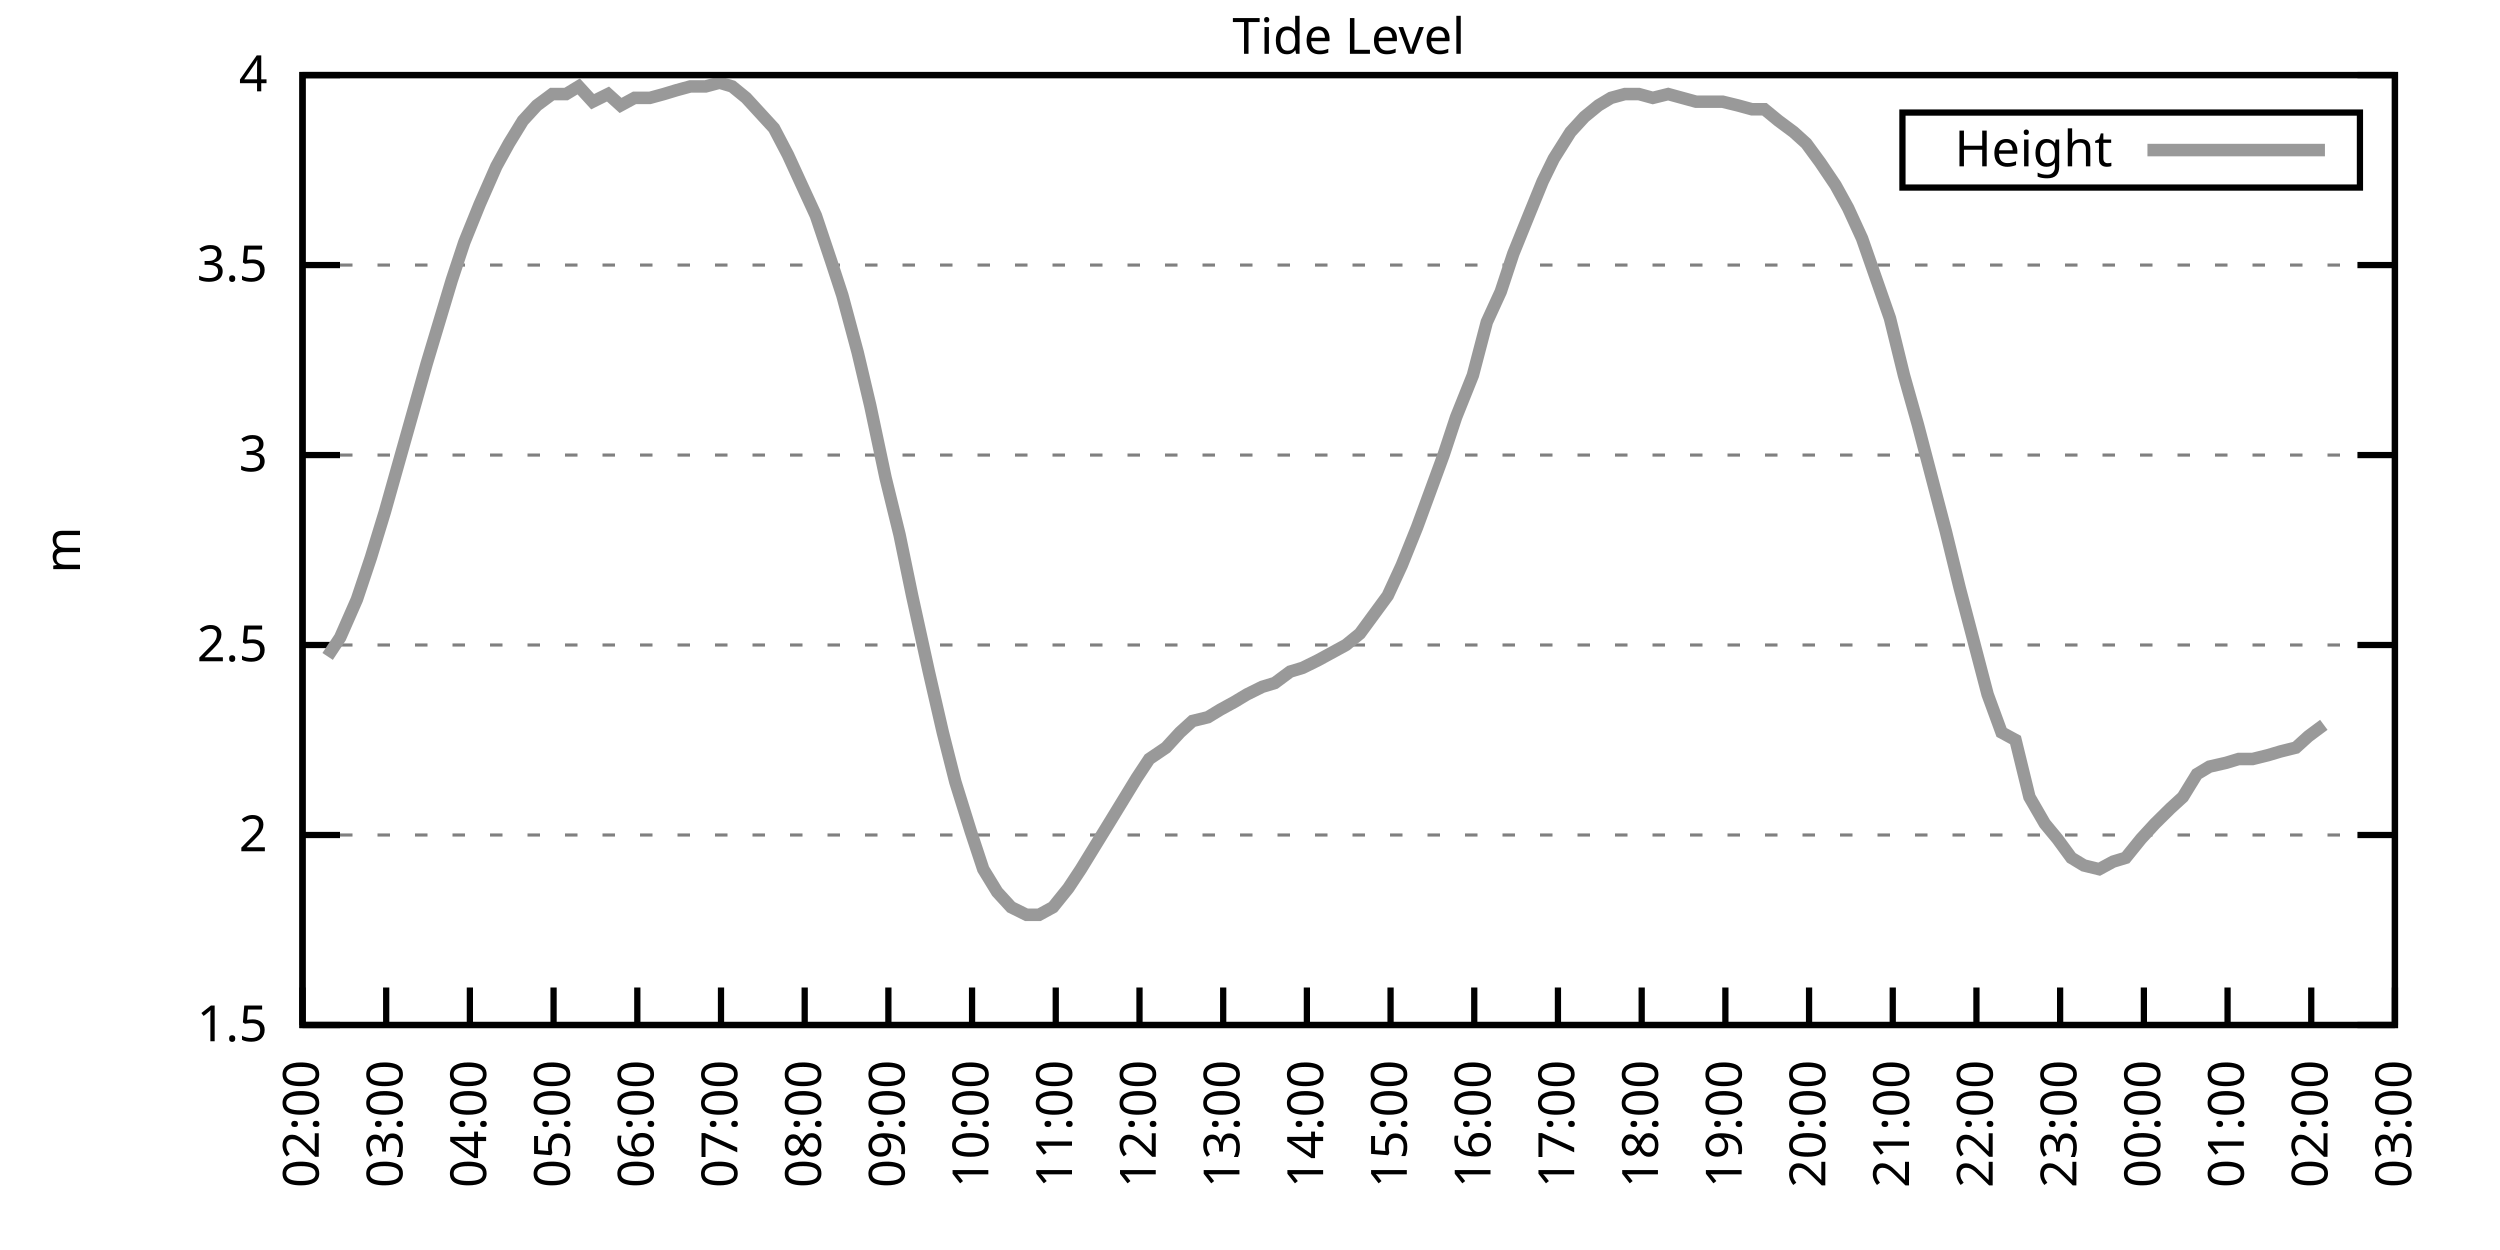
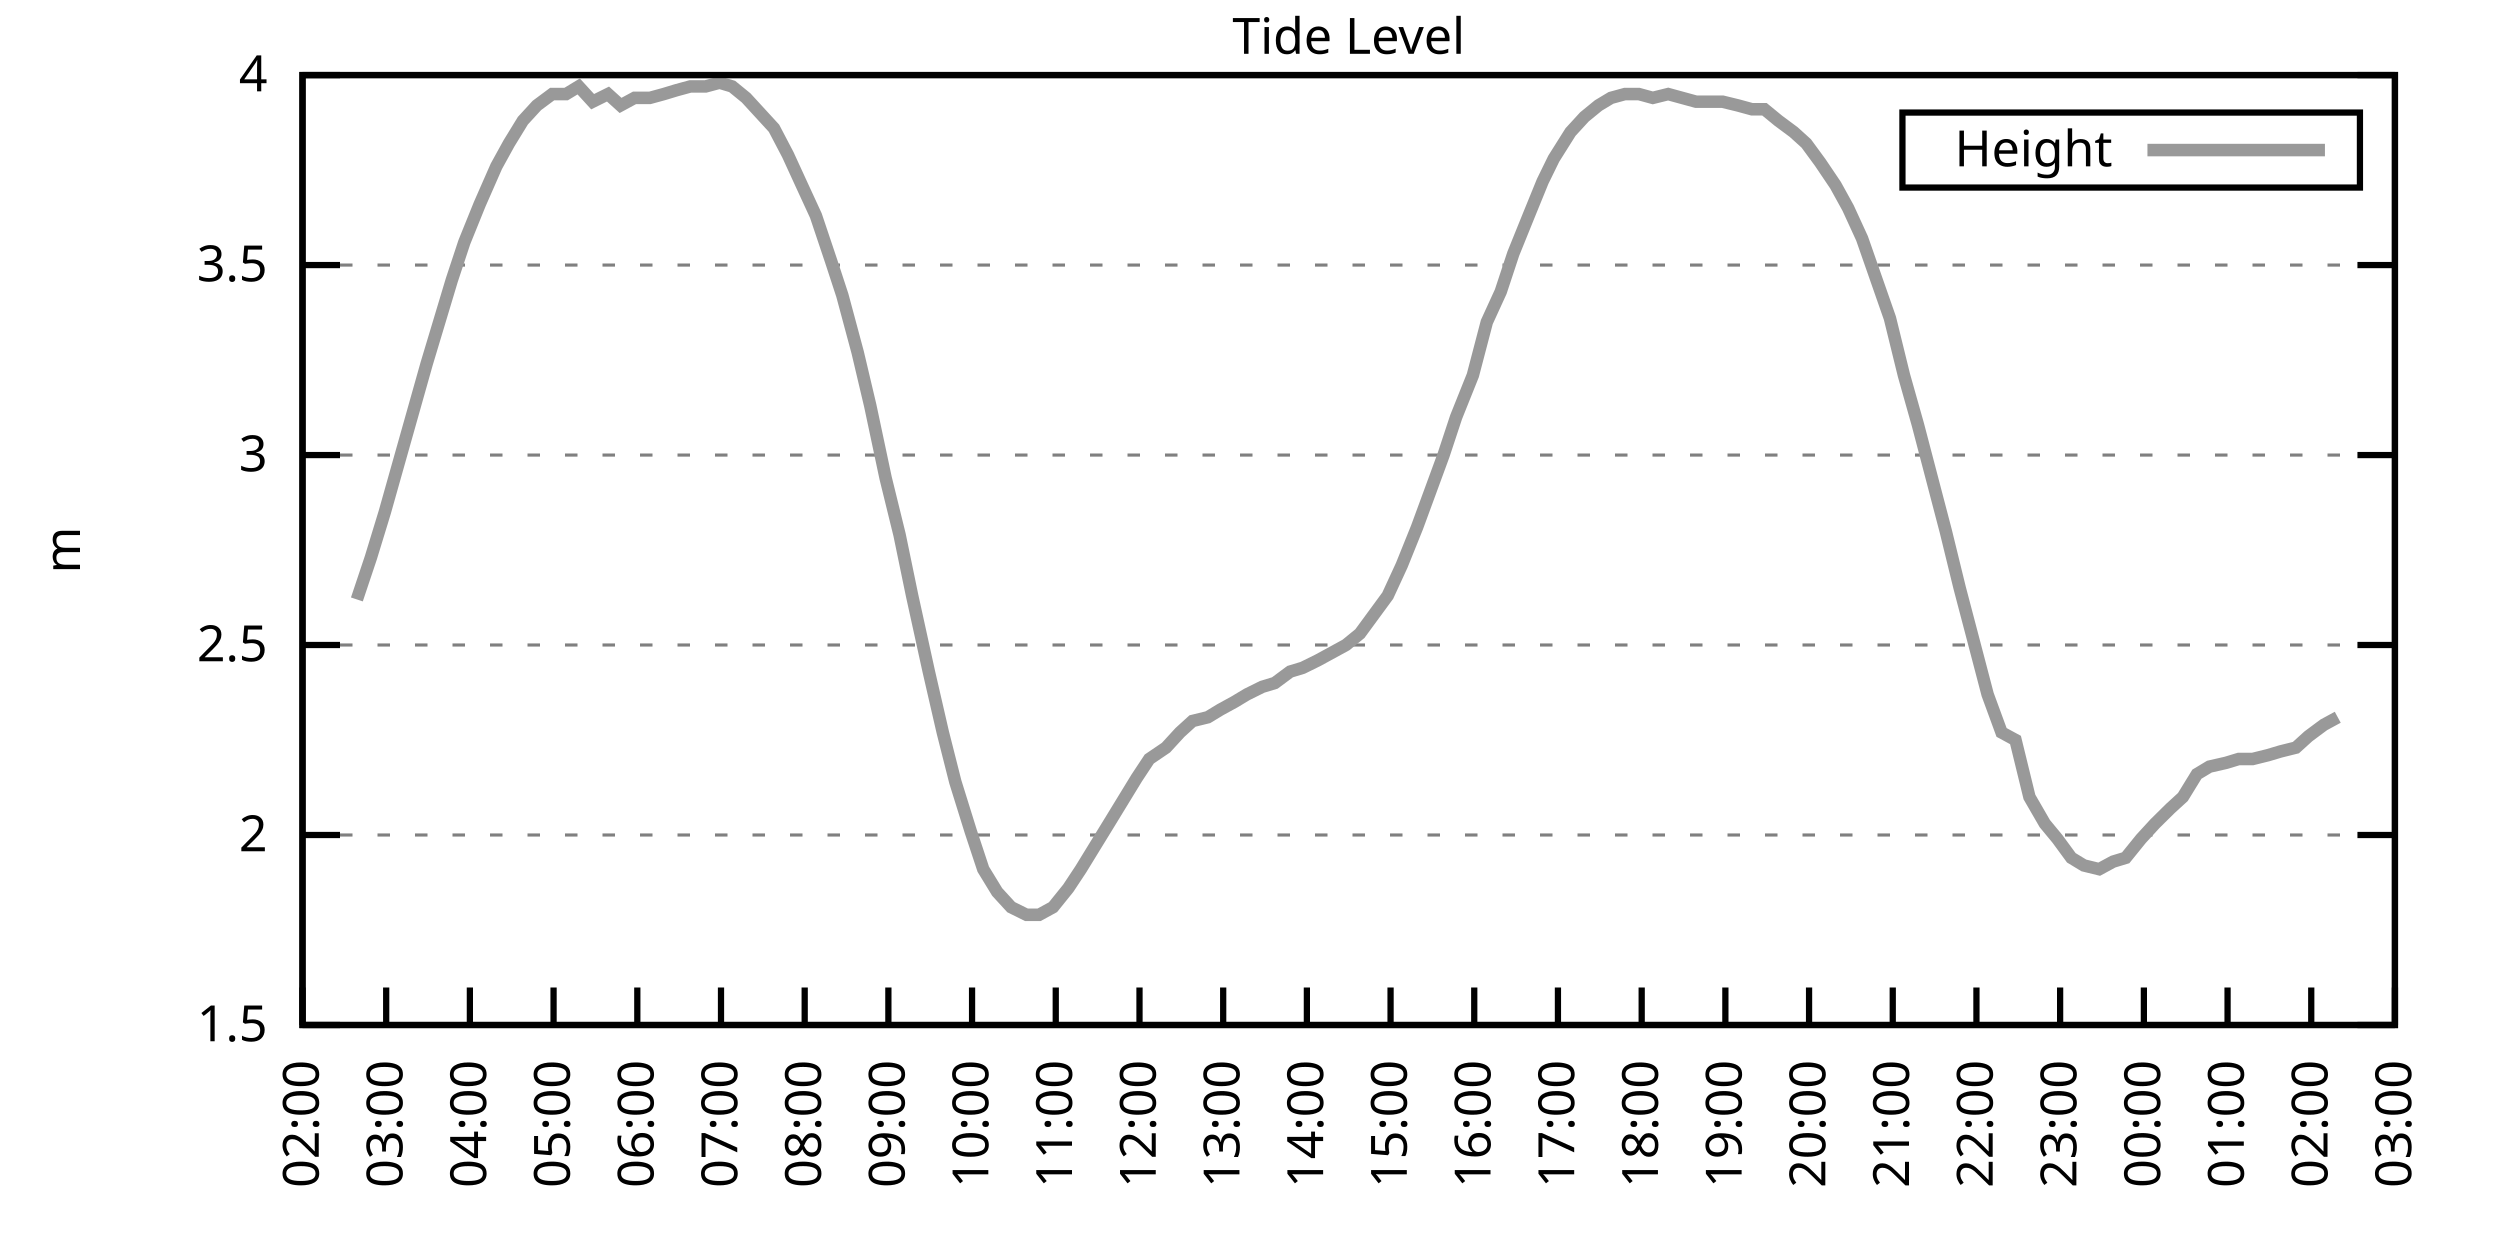
<svg xmlns="http://www.w3.org/2000/svg" xmlns:xlink="http://www.w3.org/1999/xlink" width="400" height="200" viewBox="0 0 400 200">
  <g id="gnuplot_canvas">
    <rect x="0" y="0" width="400" height="200" fill="none" />
    <defs>
      <circle id="gpDot" r="0.5" stroke-width="0.5" stroke="currentColor" />
      <path id="gpPt0" stroke-width="0.333" stroke="currentColor" d="M-1,0 h2 M0,-1 v2" />
      <path id="gpPt1" stroke-width="0.333" stroke="currentColor" d="M-1,-1 L1,1 M1,-1 L-1,1" />
      <path id="gpPt2" stroke-width="0.333" stroke="currentColor" d="M-1,0 L1,0 M0,-1 L0,1 M-1,-1 L1,1 M-1,1 L1,-1" />
      <rect id="gpPt3" stroke-width="0.333" stroke="currentColor" x="-1" y="-1" width="2" height="2" />
      <rect id="gpPt4" stroke-width="0.333" stroke="currentColor" fill="currentColor" x="-1" y="-1" width="2" height="2" />
      <circle id="gpPt5" stroke-width="0.333" stroke="currentColor" cx="0" cy="0" r="1" />
      <use xlink:href="#gpPt5" id="gpPt6" fill="currentColor" stroke="none" />
      <path id="gpPt7" stroke-width="0.333" stroke="currentColor" d="M0,-1.33 L-1.33,0.67 L1.33,0.67 z" />
      <use xlink:href="#gpPt7" id="gpPt8" fill="currentColor" stroke="none" />
      <use xlink:href="#gpPt7" id="gpPt9" stroke="currentColor" transform="rotate(180)" />
      <use xlink:href="#gpPt9" id="gpPt10" fill="currentColor" stroke="none" />
      <use xlink:href="#gpPt3" id="gpPt11" stroke="currentColor" transform="rotate(45)" />
      <use xlink:href="#gpPt11" id="gpPt12" fill="currentColor" stroke="none" />
      <path id="gpPt13" stroke-width="0.333" stroke="currentColor" d="M0,1.330 L1.265,0.411 L0.782,-1.067 L-0.782,-1.076 L-1.265,0.411 z" />
      <use xlink:href="#gpPt13" id="gpPt14" fill="currentColor" stroke="none" />
      <filter id="textbox" filterUnits="objectBoundingBox" x="0" y="0" height="1" width="1">
        <feFlood flood-color="white" flood-opacity="1" result="bgnd" />
        <feComposite in="SourceGraphic" in2="bgnd" operator="atop" />
      </filter>
      <filter id="greybox" filterUnits="objectBoundingBox" x="0" y="0" height="1" width="1">
        <feFlood flood-color="lightgrey" flood-opacity="1" result="grey" />
        <feComposite in="SourceGraphic" in2="grey" operator="atop" />
      </filter>
    </defs>
    <g fill="none" color="white" stroke="currentColor" stroke-width="1.00" stroke-linecap="butt" stroke-linejoin="miter">
</g>
    <g fill="none" color="black" stroke="currentColor" stroke-width="1.00" stroke-linecap="butt" stroke-linejoin="miter">
      <g stroke="none" shape-rendering="crispEdges">
        <polygon fill="rgb(255, 255, 255)" points="48.40,164.00 383.18,164.00 383.18,12.02 48.40,12.02 " />
      </g>
    </g>
    <g fill="none" color="black" stroke="currentColor" stroke-width="1.00" stroke-linecap="butt" stroke-linejoin="miter">
</g>
    <g fill="none" color="black" stroke="black" stroke-width="0.50" stroke-linecap="butt" stroke-linejoin="miter">
</g>
    <g fill="none" color="gray" stroke="currentColor" stroke-width="0.50" stroke-linecap="butt" stroke-linejoin="miter">
      <path stroke="gray" stroke-dasharray="2,4" class="gridline" d="M48.40,164.00 L383.19,164.00  " />
    </g>
    <g fill="none" color="gray" stroke="gray" stroke-width="1.00" stroke-linecap="butt" stroke-linejoin="miter">
</g>
    <g fill="none" color="black" stroke="currentColor" stroke-width="1.00" stroke-linecap="butt" stroke-linejoin="miter">
      <path stroke="black" d="M48.40,164.00 L54.40,164.00 M383.19,164.00 L377.19,164.00  " />
      <g transform="translate(42.80,166.60)" stroke="none" fill="black" font-family="Sans" font-size="8.00" text-anchor="end">
        <text>
          <tspan font-family="Sans"> 1.5</tspan>
        </text>
      </g>
    </g>
    <g fill="none" color="black" stroke="currentColor" stroke-width="1.00" stroke-linecap="butt" stroke-linejoin="miter">
</g>
    <g fill="none" color="black" stroke="black" stroke-width="0.50" stroke-linecap="butt" stroke-linejoin="miter">
</g>
    <g fill="none" color="gray" stroke="currentColor" stroke-width="0.50" stroke-linecap="butt" stroke-linejoin="miter">
      <path stroke="gray" stroke-dasharray="2,4" class="gridline" d="M48.40,133.60 L383.19,133.60  " />
    </g>
    <g fill="none" color="gray" stroke="gray" stroke-width="1.00" stroke-linecap="butt" stroke-linejoin="miter">
</g>
    <g fill="none" color="black" stroke="currentColor" stroke-width="1.00" stroke-linecap="butt" stroke-linejoin="miter">
      <path stroke="black" d="M48.40,133.60 L54.40,133.60 M383.19,133.60 L377.19,133.60  " />
      <g transform="translate(42.80,136.20)" stroke="none" fill="black" font-family="Sans" font-size="8.00" text-anchor="end">
        <text>
          <tspan font-family="Sans"> 2</tspan>
        </text>
      </g>
    </g>
    <g fill="none" color="black" stroke="currentColor" stroke-width="1.00" stroke-linecap="butt" stroke-linejoin="miter">
</g>
    <g fill="none" color="black" stroke="black" stroke-width="0.50" stroke-linecap="butt" stroke-linejoin="miter">
</g>
    <g fill="none" color="gray" stroke="currentColor" stroke-width="0.50" stroke-linecap="butt" stroke-linejoin="miter">
      <path stroke="gray" stroke-dasharray="2,4" class="gridline" d="M48.40,103.20 L383.19,103.20  " />
    </g>
    <g fill="none" color="gray" stroke="gray" stroke-width="1.00" stroke-linecap="butt" stroke-linejoin="miter">
</g>
    <g fill="none" color="black" stroke="currentColor" stroke-width="1.00" stroke-linecap="butt" stroke-linejoin="miter">
      <path stroke="black" d="M48.40,103.20 L54.40,103.20 M383.19,103.20 L377.19,103.20  " />
      <g transform="translate(42.80,105.80)" stroke="none" fill="black" font-family="Sans" font-size="8.00" text-anchor="end">
        <text>
          <tspan font-family="Sans"> 2.5</tspan>
        </text>
      </g>
    </g>
    <g fill="none" color="black" stroke="currentColor" stroke-width="1.00" stroke-linecap="butt" stroke-linejoin="miter">
</g>
    <g fill="none" color="black" stroke="black" stroke-width="0.50" stroke-linecap="butt" stroke-linejoin="miter">
</g>
    <g fill="none" color="gray" stroke="currentColor" stroke-width="0.50" stroke-linecap="butt" stroke-linejoin="miter">
      <path stroke="gray" stroke-dasharray="2,4" class="gridline" d="M48.40,72.81 L383.19,72.81  " />
    </g>
    <g fill="none" color="gray" stroke="gray" stroke-width="1.00" stroke-linecap="butt" stroke-linejoin="miter">
</g>
    <g fill="none" color="black" stroke="currentColor" stroke-width="1.00" stroke-linecap="butt" stroke-linejoin="miter">
      <path stroke="black" d="M48.40,72.81 L54.40,72.81 M383.19,72.81 L377.19,72.81  " />
      <g transform="translate(42.80,75.41)" stroke="none" fill="black" font-family="Sans" font-size="8.00" text-anchor="end">
        <text>
          <tspan font-family="Sans"> 3</tspan>
        </text>
      </g>
    </g>
    <g fill="none" color="black" stroke="currentColor" stroke-width="1.00" stroke-linecap="butt" stroke-linejoin="miter">
</g>
    <g fill="none" color="black" stroke="black" stroke-width="0.50" stroke-linecap="butt" stroke-linejoin="miter">
</g>
    <g fill="none" color="gray" stroke="currentColor" stroke-width="0.50" stroke-linecap="butt" stroke-linejoin="miter">
      <path stroke="gray" stroke-dasharray="2,4" class="gridline" d="M48.40,42.41 L383.19,42.41  " />
    </g>
    <g fill="none" color="gray" stroke="gray" stroke-width="1.00" stroke-linecap="butt" stroke-linejoin="miter">
</g>
    <g fill="none" color="black" stroke="currentColor" stroke-width="1.00" stroke-linecap="butt" stroke-linejoin="miter">
      <path stroke="black" d="M48.40,42.41 L54.40,42.41 M383.19,42.41 L377.19,42.41  " />
      <g transform="translate(42.80,45.01)" stroke="none" fill="black" font-family="Sans" font-size="8.00" text-anchor="end">
        <text>
          <tspan font-family="Sans"> 3.5</tspan>
        </text>
      </g>
    </g>
    <g fill="none" color="black" stroke="currentColor" stroke-width="1.00" stroke-linecap="butt" stroke-linejoin="miter">
</g>
    <g fill="none" color="black" stroke="black" stroke-width="0.50" stroke-linecap="butt" stroke-linejoin="miter">
</g>
    <g fill="none" color="gray" stroke="currentColor" stroke-width="0.50" stroke-linecap="butt" stroke-linejoin="miter">
      <path stroke="gray" stroke-dasharray="2,4" class="gridline" d="M48.40,12.01 L383.19,12.01  " />
    </g>
    <g fill="none" color="gray" stroke="gray" stroke-width="1.00" stroke-linecap="butt" stroke-linejoin="miter">
</g>
    <g fill="none" color="black" stroke="currentColor" stroke-width="1.00" stroke-linecap="butt" stroke-linejoin="miter">
      <path stroke="black" d="M48.40,12.01 L54.40,12.01 M383.19,12.01 L377.19,12.01  " />
      <g transform="translate(42.80,14.61)" stroke="none" fill="black" font-family="Sans" font-size="8.00" text-anchor="end">
        <text>
          <tspan font-family="Sans"> 4</tspan>
        </text>
      </g>
    </g>
    <g fill="none" color="black" stroke="currentColor" stroke-width="1.00" stroke-linecap="butt" stroke-linejoin="miter">
      <path stroke="black" d="M48.40,164.00 L48.40,158.00  " />
      <g transform="translate(51.00,169.60) rotate(270.00)" stroke="none" fill="black" font-family="Sans" font-size="8.00" text-anchor="end">
        <text>
          <tspan font-family="Sans">02:00</tspan>
        </text>
      </g>
    </g>
    <g fill="none" color="black" stroke="currentColor" stroke-width="1.00" stroke-linecap="butt" stroke-linejoin="miter">
      <path stroke="black" d="M61.79,164.00 L61.79,158.00  " />
      <g transform="translate(64.39,169.60) rotate(270.00)" stroke="none" fill="black" font-family="Sans" font-size="8.00" text-anchor="end">
        <text>
          <tspan font-family="Sans">03:00</tspan>
        </text>
      </g>
    </g>
    <g fill="none" color="black" stroke="currentColor" stroke-width="1.00" stroke-linecap="butt" stroke-linejoin="miter">
      <path stroke="black" d="M75.18,164.00 L75.18,158.00  " />
      <g transform="translate(77.78,169.60) rotate(270.00)" stroke="none" fill="black" font-family="Sans" font-size="8.00" text-anchor="end">
        <text>
          <tspan font-family="Sans">04:00</tspan>
        </text>
      </g>
    </g>
    <g fill="none" color="black" stroke="currentColor" stroke-width="1.00" stroke-linecap="butt" stroke-linejoin="miter">
      <path stroke="black" d="M88.57,164.00 L88.57,158.00  " />
      <g transform="translate(91.17,169.60) rotate(270.00)" stroke="none" fill="black" font-family="Sans" font-size="8.00" text-anchor="end">
        <text>
          <tspan font-family="Sans">05:00</tspan>
        </text>
      </g>
    </g>
    <g fill="none" color="black" stroke="currentColor" stroke-width="1.00" stroke-linecap="butt" stroke-linejoin="miter">
      <path stroke="black" d="M101.97,164.00 L101.97,158.00  " />
      <g transform="translate(104.57,169.60) rotate(270.00)" stroke="none" fill="black" font-family="Sans" font-size="8.00" text-anchor="end">
        <text>
          <tspan font-family="Sans">06:00</tspan>
        </text>
      </g>
    </g>
    <g fill="none" color="black" stroke="currentColor" stroke-width="1.00" stroke-linecap="butt" stroke-linejoin="miter">
      <path stroke="black" d="M115.36,164.00 L115.36,158.00  " />
      <g transform="translate(117.96,169.60) rotate(270.00)" stroke="none" fill="black" font-family="Sans" font-size="8.00" text-anchor="end">
        <text>
          <tspan font-family="Sans">07:00</tspan>
        </text>
      </g>
    </g>
    <g fill="none" color="black" stroke="currentColor" stroke-width="1.00" stroke-linecap="butt" stroke-linejoin="miter">
      <path stroke="black" d="M128.75,164.00 L128.75,158.00  " />
      <g transform="translate(131.35,169.60) rotate(270.00)" stroke="none" fill="black" font-family="Sans" font-size="8.00" text-anchor="end">
        <text>
          <tspan font-family="Sans">08:00</tspan>
        </text>
      </g>
    </g>
    <g fill="none" color="black" stroke="currentColor" stroke-width="1.00" stroke-linecap="butt" stroke-linejoin="miter">
      <path stroke="black" d="M142.14,164.00 L142.14,158.00  " />
      <g transform="translate(144.74,169.60) rotate(270.00)" stroke="none" fill="black" font-family="Sans" font-size="8.00" text-anchor="end">
        <text>
          <tspan font-family="Sans">09:00</tspan>
        </text>
      </g>
    </g>
    <g fill="none" color="black" stroke="currentColor" stroke-width="1.00" stroke-linecap="butt" stroke-linejoin="miter">
      <path stroke="black" d="M155.53,164.00 L155.53,158.00  " />
      <g transform="translate(158.13,169.60) rotate(270.00)" stroke="none" fill="black" font-family="Sans" font-size="8.00" text-anchor="end">
        <text>
          <tspan font-family="Sans">10:00</tspan>
        </text>
      </g>
    </g>
    <g fill="none" color="black" stroke="currentColor" stroke-width="1.00" stroke-linecap="butt" stroke-linejoin="miter">
      <path stroke="black" d="M168.92,164.00 L168.92,158.00  " />
      <g transform="translate(171.52,169.60) rotate(270.00)" stroke="none" fill="black" font-family="Sans" font-size="8.00" text-anchor="end">
        <text>
          <tspan font-family="Sans">11:00</tspan>
        </text>
      </g>
    </g>
    <g fill="none" color="black" stroke="currentColor" stroke-width="1.00" stroke-linecap="butt" stroke-linejoin="miter">
      <path stroke="black" d="M182.32,164.00 L182.32,158.00  " />
      <g transform="translate(184.92,169.60) rotate(270.00)" stroke="none" fill="black" font-family="Sans" font-size="8.00" text-anchor="end">
        <text>
          <tspan font-family="Sans">12:00</tspan>
        </text>
      </g>
    </g>
    <g fill="none" color="black" stroke="currentColor" stroke-width="1.00" stroke-linecap="butt" stroke-linejoin="miter">
      <path stroke="black" d="M195.71,164.00 L195.71,158.00  " />
      <g transform="translate(198.31,169.60) rotate(270.00)" stroke="none" fill="black" font-family="Sans" font-size="8.00" text-anchor="end">
        <text>
          <tspan font-family="Sans">13:00</tspan>
        </text>
      </g>
    </g>
    <g fill="none" color="black" stroke="currentColor" stroke-width="1.00" stroke-linecap="butt" stroke-linejoin="miter">
      <path stroke="black" d="M209.10,164.00 L209.10,158.00  " />
      <g transform="translate(211.70,169.60) rotate(270.00)" stroke="none" fill="black" font-family="Sans" font-size="8.00" text-anchor="end">
        <text>
          <tspan font-family="Sans">14:00</tspan>
        </text>
      </g>
    </g>
    <g fill="none" color="black" stroke="currentColor" stroke-width="1.00" stroke-linecap="butt" stroke-linejoin="miter">
      <path stroke="black" d="M222.49,164.00 L222.49,158.00  " />
      <g transform="translate(225.09,169.60) rotate(270.00)" stroke="none" fill="black" font-family="Sans" font-size="8.00" text-anchor="end">
        <text>
          <tspan font-family="Sans">15:00</tspan>
        </text>
      </g>
    </g>
    <g fill="none" color="black" stroke="currentColor" stroke-width="1.00" stroke-linecap="butt" stroke-linejoin="miter">
      <path stroke="black" d="M235.88,164.00 L235.88,158.00  " />
      <g transform="translate(238.48,169.60) rotate(270.00)" stroke="none" fill="black" font-family="Sans" font-size="8.00" text-anchor="end">
        <text>
          <tspan font-family="Sans">16:00</tspan>
        </text>
      </g>
    </g>
    <g fill="none" color="black" stroke="currentColor" stroke-width="1.00" stroke-linecap="butt" stroke-linejoin="miter">
      <path stroke="black" d="M249.27,164.00 L249.27,158.00  " />
      <g transform="translate(251.87,169.60) rotate(270.00)" stroke="none" fill="black" font-family="Sans" font-size="8.00" text-anchor="end">
        <text>
          <tspan font-family="Sans">17:00</tspan>
        </text>
      </g>
    </g>
    <g fill="none" color="black" stroke="currentColor" stroke-width="1.00" stroke-linecap="butt" stroke-linejoin="miter">
      <path stroke="black" d="M262.67,164.00 L262.67,158.00  " />
      <g transform="translate(265.27,169.60) rotate(270.00)" stroke="none" fill="black" font-family="Sans" font-size="8.00" text-anchor="end">
        <text>
          <tspan font-family="Sans">18:00</tspan>
        </text>
      </g>
    </g>
    <g fill="none" color="black" stroke="currentColor" stroke-width="1.00" stroke-linecap="butt" stroke-linejoin="miter">
      <path stroke="black" d="M276.06,164.00 L276.06,158.00  " />
      <g transform="translate(278.66,169.60) rotate(270.00)" stroke="none" fill="black" font-family="Sans" font-size="8.00" text-anchor="end">
        <text>
          <tspan font-family="Sans">19:00</tspan>
        </text>
      </g>
    </g>
    <g fill="none" color="black" stroke="currentColor" stroke-width="1.00" stroke-linecap="butt" stroke-linejoin="miter">
      <path stroke="black" d="M289.45,164.00 L289.45,158.00  " />
      <g transform="translate(292.05,169.60) rotate(270.00)" stroke="none" fill="black" font-family="Sans" font-size="8.00" text-anchor="end">
        <text>
          <tspan font-family="Sans">20:00</tspan>
        </text>
      </g>
    </g>
    <g fill="none" color="black" stroke="currentColor" stroke-width="1.00" stroke-linecap="butt" stroke-linejoin="miter">
      <path stroke="black" d="M302.84,164.00 L302.84,158.00  " />
      <g transform="translate(305.44,169.60) rotate(270.00)" stroke="none" fill="black" font-family="Sans" font-size="8.00" text-anchor="end">
        <text>
          <tspan font-family="Sans">21:00</tspan>
        </text>
      </g>
    </g>
    <g fill="none" color="black" stroke="currentColor" stroke-width="1.00" stroke-linecap="butt" stroke-linejoin="miter">
      <path stroke="black" d="M316.23,164.00 L316.23,158.00  " />
      <g transform="translate(318.83,169.60) rotate(270.00)" stroke="none" fill="black" font-family="Sans" font-size="8.00" text-anchor="end">
        <text>
          <tspan font-family="Sans">22:00</tspan>
        </text>
      </g>
    </g>
    <g fill="none" color="black" stroke="currentColor" stroke-width="1.00" stroke-linecap="butt" stroke-linejoin="miter">
      <path stroke="black" d="M329.62,164.00 L329.62,158.00  " />
      <g transform="translate(332.22,169.60) rotate(270.00)" stroke="none" fill="black" font-family="Sans" font-size="8.00" text-anchor="end">
        <text>
          <tspan font-family="Sans">23:00</tspan>
        </text>
      </g>
    </g>
    <g fill="none" color="black" stroke="currentColor" stroke-width="1.00" stroke-linecap="butt" stroke-linejoin="miter">
      <path stroke="black" d="M343.02,164.00 L343.02,158.00  " />
      <g transform="translate(345.62,169.60) rotate(270.00)" stroke="none" fill="black" font-family="Sans" font-size="8.00" text-anchor="end">
        <text>
          <tspan font-family="Sans">00:00</tspan>
        </text>
      </g>
    </g>
    <g fill="none" color="black" stroke="currentColor" stroke-width="1.00" stroke-linecap="butt" stroke-linejoin="miter">
      <path stroke="black" d="M356.41,164.00 L356.41,158.00  " />
      <g transform="translate(359.01,169.60) rotate(270.00)" stroke="none" fill="black" font-family="Sans" font-size="8.00" text-anchor="end">
        <text>
          <tspan font-family="Sans">01:00</tspan>
        </text>
      </g>
    </g>
    <g fill="none" color="black" stroke="currentColor" stroke-width="1.00" stroke-linecap="butt" stroke-linejoin="miter">
      <path stroke="black" d="M369.80,164.00 L369.80,158.00  " />
      <g transform="translate(372.40,169.60) rotate(270.00)" stroke="none" fill="black" font-family="Sans" font-size="8.00" text-anchor="end">
        <text>
          <tspan font-family="Sans">02:00</tspan>
        </text>
      </g>
    </g>
    <g fill="none" color="black" stroke="currentColor" stroke-width="1.00" stroke-linecap="butt" stroke-linejoin="miter">
      <path stroke="black" d="M383.19,164.00 L383.19,158.00  " />
      <g transform="translate(385.79,169.60) rotate(270.00)" stroke="none" fill="black" font-family="Sans" font-size="8.00" text-anchor="end">
        <text>
          <tspan font-family="Sans">03:00</tspan>
        </text>
      </g>
    </g>
    <g fill="none" color="black" stroke="currentColor" stroke-width="1.00" stroke-linecap="butt" stroke-linejoin="miter">
</g>
    <g fill="none" color="black" stroke="currentColor" stroke-width="1.00" stroke-linecap="butt" stroke-linejoin="miter">
      <path stroke="black" d="M48.40,12.01 L48.40,164.00 L383.19,164.00 L383.19,12.01 L48.40,12.01 Z  " />
    </g>
    <g fill="none" color="black" stroke="currentColor" stroke-width="1.00" stroke-linecap="butt" stroke-linejoin="miter">
</g>
    <g fill="none" color="black" stroke="currentColor" stroke-width="1.00" stroke-linecap="butt" stroke-linejoin="miter">
      <path stroke="black" d="M304.39,30.01 L304.39,18.01 L377.59,18.01 L377.59,30.01 L304.39,30.01 Z  " />
    </g>
    <g id="Tide_level_plot_1">
      <g fill="none" color="white" stroke="black" stroke-width="2.00" stroke-linecap="butt" stroke-linejoin="miter">
</g>
      <g fill="none" color="black" stroke="currentColor" stroke-width="2.00" stroke-linecap="butt" stroke-linejoin="miter">
        <g transform="translate(337.99,26.61)" stroke="none" fill="black" font-family="Sans" font-size="8.00" text-anchor="end">
          <text>
            <tspan font-family="Sans">Height</tspan>
          </text>
        </g>
      </g>
      <g fill="none" color="black" stroke="currentColor" stroke-width="2.00" stroke-linecap="butt" stroke-linejoin="miter">
-         <path stroke="rgb(153, 153, 153)" d="M343.59,24.01 L371.99,24.01 M52.42,105.03 L54.43,101.99 L57.10,95.91 L59.34,89.22 L61.57,81.93 L63.80,74.02   L66.03,66.12 L68.26,58.21 L70.27,51.53 L72.28,44.84 L74.29,38.76 L76.75,32.68 L79.42,26.60 L81.43,22.95   L83.66,19.31 L85.90,16.87 L88.35,15.05 L90.58,15.05 L92.59,13.83 L94.82,16.27 L97.28,15.05 L99.29,16.87   L101.52,15.66 L103.98,15.66 L106.21,15.05 L108.22,14.44 L110.45,13.83 L112.90,13.83 L115.13,13.23 L117.14,13.83   L119.38,15.66 L121.61,18.09 L123.84,20.52 L126.07,24.78 L128.30,29.64 L130.54,34.50 L132.99,41.80 L134.78,47.27   L137.23,56.39 L139.24,64.90 L141.69,76.45 L143.93,85.57 L145.94,95.30 L148.61,107.46 L150.85,117.19 L152.85,125.09   L155.31,132.99 L157.32,139.07 L159.55,142.72 L161.78,145.15 L164.24,146.37 L166.25,146.37 L168.48,145.15 L170.93,142.11   L172.94,139.07 L175.17,135.43 L177.41,131.78 L179.64,128.13 L181.87,124.48 L183.88,121.44 L186.56,119.62 L188.79,117.19   L190.80,115.36 L193.25,114.76 L195.26,113.54 L197.49,112.32 L199.50,111.11 L201.96,109.89 L203.97,109.28 L206.42,107.46   L208.43,106.85 L210.88,105.64 L215.35,103.20 L217.58,101.38 L219.81,98.34 L222.04,95.30 L224.28,90.44 L226.73,84.36   L228.74,78.89 L230.97,72.81 L232.98,66.73 L235.66,60.04 L237.89,51.53 L240.12,46.66 L242.13,40.58 L244.59,34.50   L246.82,29.03 L248.60,25.39 L251.28,21.13 L253.51,18.70 L255.75,16.87 L257.76,15.66 L259.99,15.05 L262.22,15.05   L264.45,15.66 L266.91,15.05 L269.14,15.66 L271.37,16.27 L273.38,16.27 L275.61,16.27 L278.07,16.87 L280.30,17.48   L282.31,17.48 L284.54,19.31 L286.99,21.13 L289.00,22.95 L291.23,25.99 L293.69,29.64 L295.70,33.29 L297.93,38.15   L302.39,50.92 L304.63,60.04 L306.86,67.94 L309.09,76.45 L311.32,84.97 L313.55,94.08 L315.79,102.60 L318.02,111.11   L320.25,117.19 L322.48,118.40 L324.71,127.52 L327.17,131.78 L329.18,134.21 L331.41,137.25 L333.42,138.47 L335.87,139.07   L338.10,137.86 L340.11,137.25 L342.57,134.21 L344.80,131.78 L347.26,129.35 L349.26,127.52 L351.50,123.87 L353.51,122.66   L356.18,122.05 L358.19,121.44 L360.42,121.44 L362.88,120.83 L364.89,120.23 L367.34,119.62 L369.35,117.80 L371.81,115.97    " />
+         <path stroke="rgb(153, 153, 153)" d="M343.59,24.01 L371.99,24.01 M57.10,95.91 L59.34,89.22 L61.57,81.93 L63.80,74.02 L66.03,66.12 L68.26,58.21   L70.27,51.53 L72.28,44.84 L74.29,38.76 L76.75,32.68 L79.42,26.60 L81.43,22.95 L83.66,19.31 L85.90,16.87   L88.35,15.05 L90.58,15.05 L92.59,13.83 L94.82,16.27 L97.28,15.05 L99.29,16.87 L101.52,15.66 L103.98,15.66   L106.21,15.05 L108.22,14.44 L110.45,13.83 L112.90,13.83 L115.13,13.23 L117.14,13.83 L119.38,15.66 L121.61,18.09   L123.84,20.52 L126.07,24.78 L128.30,29.64 L130.54,34.50 L132.99,41.80 L134.78,47.27 L137.23,56.39 L139.24,64.90   L141.69,76.45 L143.93,85.57 L145.94,95.30 L148.61,107.46 L150.85,117.19 L152.85,125.09 L155.31,132.99 L157.32,139.07   L159.55,142.72 L161.78,145.15 L164.24,146.37 L166.25,146.37 L168.48,145.15 L170.93,142.11 L172.94,139.07 L175.17,135.43   L177.41,131.78 L179.64,128.13 L181.87,124.48 L183.88,121.44 L186.56,119.62 L188.79,117.19 L190.80,115.36 L193.25,114.76   L195.26,113.54 L197.49,112.32 L199.50,111.11 L201.96,109.89 L203.97,109.28 L206.42,107.46 L208.43,106.85 L210.88,105.64   L215.35,103.20 L217.58,101.38 L219.81,98.34 L222.04,95.30 L224.28,90.44 L226.73,84.36 L228.74,78.89 L230.97,72.81   L232.98,66.73 L235.66,60.04 L237.89,51.53 L240.12,46.66 L242.13,40.58 L244.59,34.50 L246.82,29.03 L248.60,25.39   L251.28,21.13 L253.51,18.70 L255.75,16.87 L257.76,15.66 L259.99,15.05 L262.22,15.05 L264.45,15.66 L266.91,15.05   L269.14,15.66 L271.37,16.27 L273.38,16.27 L275.61,16.27 L278.07,16.87 L280.30,17.48 L282.31,17.48 L284.54,19.31   L286.99,21.13 L289.00,22.95 L291.23,25.99 L293.69,29.64 L295.70,33.29 L297.93,38.15 L302.39,50.92 L304.63,60.04   L306.86,67.94 L309.09,76.45 L311.32,84.97 L313.55,94.08 L315.79,102.60 L318.02,111.11 L320.25,117.19 L322.48,118.40   L324.71,127.52 L327.17,131.78 L329.18,134.21 L331.41,137.25 L333.42,138.47 L335.87,139.07 L338.10,137.86 L340.11,137.25   L342.57,134.21 L344.80,131.78 L347.26,129.35 L349.26,127.52 L351.50,123.87 L353.51,122.66 L356.18,122.05 L358.19,121.44   L360.42,121.44 L362.88,120.83 L364.89,120.23 L367.34,119.62 L369.35,117.80 L371.81,115.97 L374.04,114.76  " />
      </g>
    </g>
    <g fill="none" color="black" stroke="currentColor" stroke-width="2.00" stroke-linecap="butt" stroke-linejoin="miter">
</g>
    <g fill="none" color="black" stroke="black" stroke-width="1.00" stroke-linecap="butt" stroke-linejoin="miter">
</g>
    <g fill="none" color="black" stroke="currentColor" stroke-width="1.00" stroke-linecap="butt" stroke-linejoin="miter">
      <path stroke="black" d="M48.40,12.01 L48.40,164.00 L383.19,164.00 L383.19,12.01 L48.40,12.01 Z  " />
      <g transform="translate(12.80,88.01) rotate(270.00)" stroke="none" fill="black" font-family="Sans" font-size="8.00" text-anchor="middle">
        <text>
          <tspan font-family="Sans">m</tspan>
        </text>
      </g>
    </g>
    <g fill="none" color="black" stroke="currentColor" stroke-width="1.00" stroke-linecap="butt" stroke-linejoin="miter">
</g>
    <g fill="none" color="black" stroke="currentColor" stroke-width="1.00" stroke-linecap="butt" stroke-linejoin="miter">
      <g transform="translate(215.79,8.61)" stroke="none" fill="black" font-family="Sans" font-size="8.00" text-anchor="middle">
        <text>
          <tspan font-family="Sans">Tide Level</tspan>
        </text>
      </g>
    </g>
    <g fill="none" color="black" stroke="currentColor" stroke-width="1.00" stroke-linecap="butt" stroke-linejoin="miter">
</g>
  </g>
</svg>
